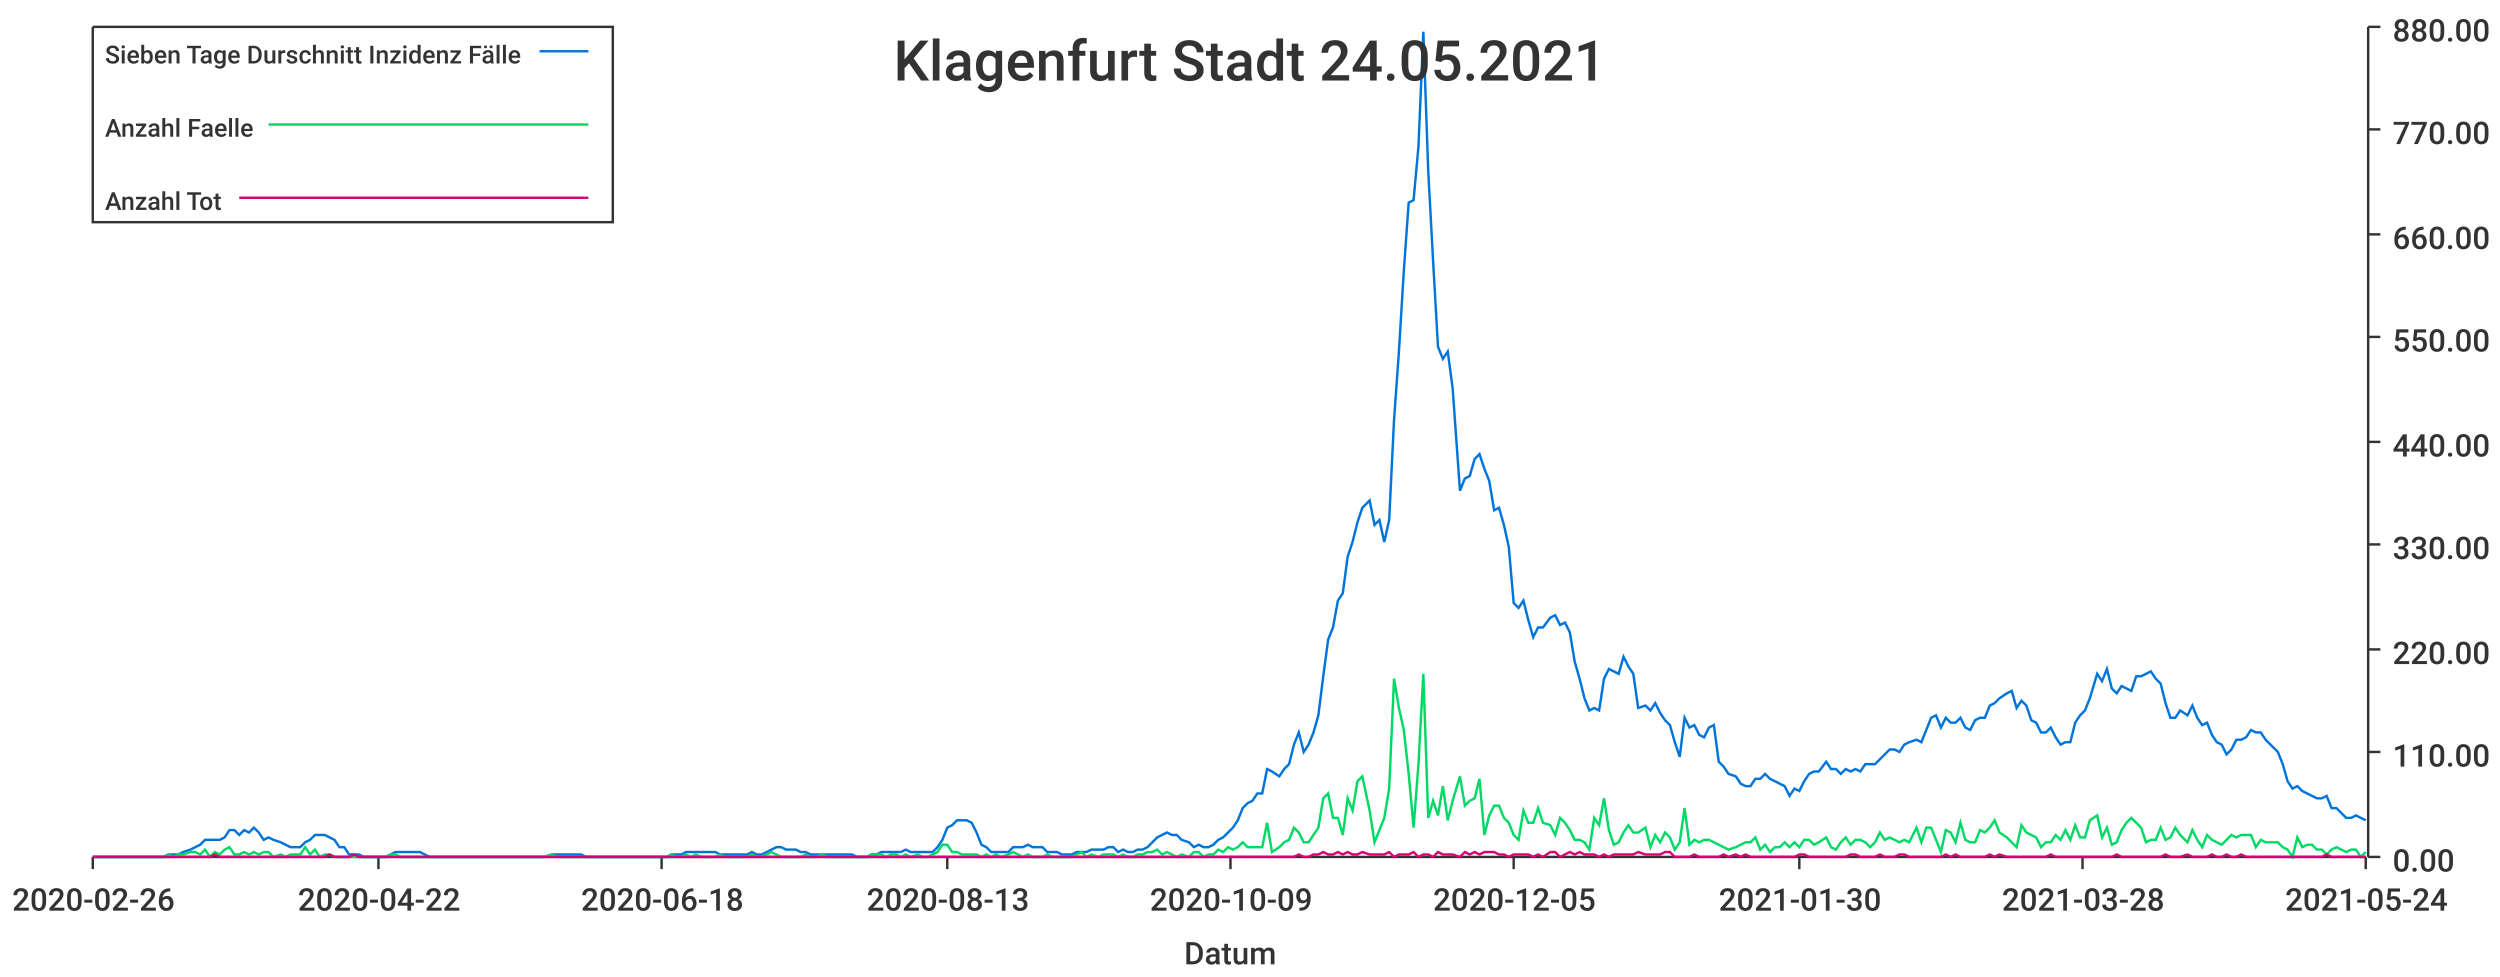
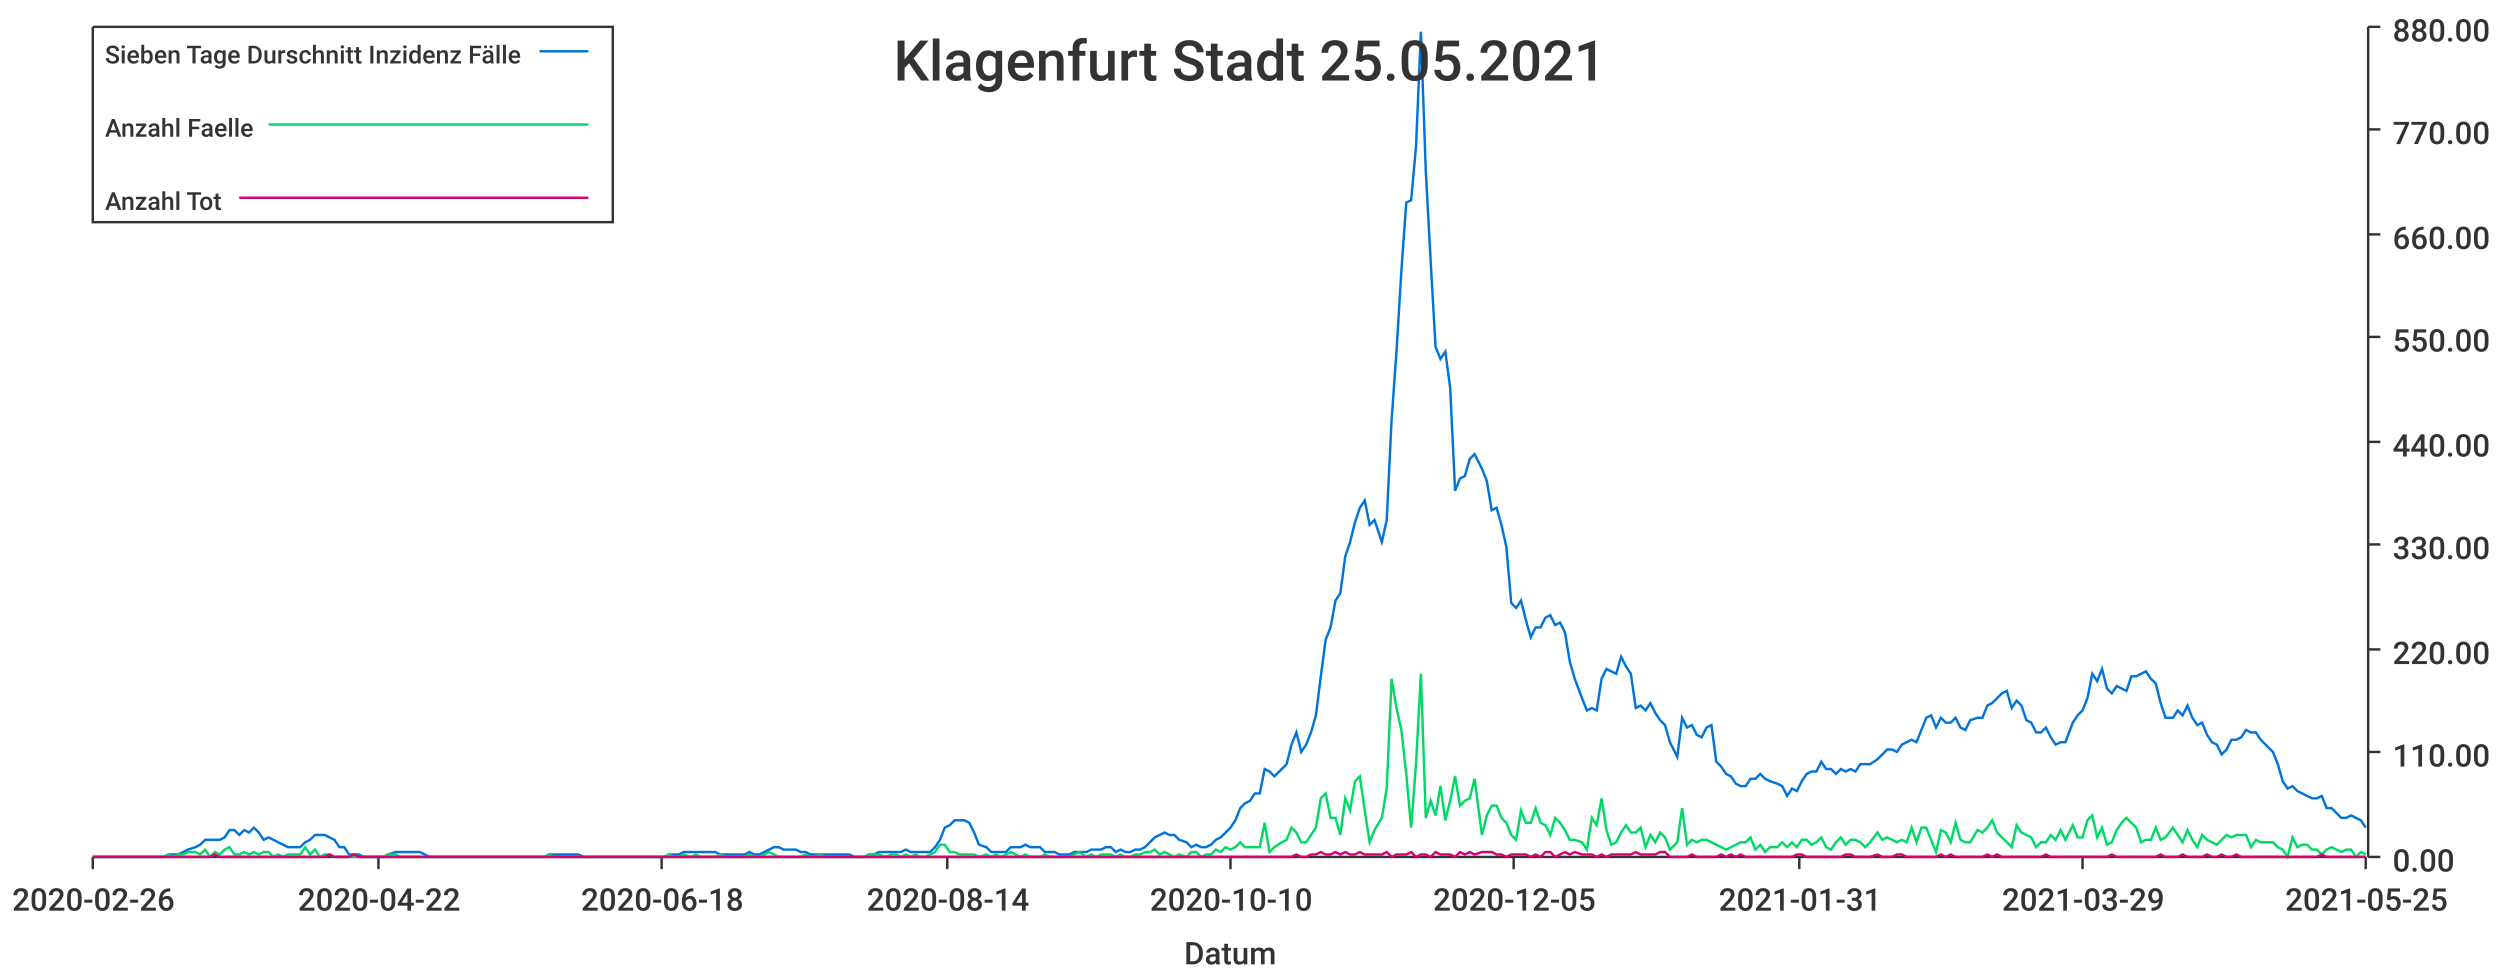
<svg xmlns="http://www.w3.org/2000/svg" width="1024" height="400">\n<path d="M 0 0 L 1024 0 L 1024 400 L 0 400 L 0 0" style="stroke-width:0;stroke:rgba(255,255,255,1.0);fill:rgba(255,255,255,1.0)" />
  <path d="M 38 11 L 969 11 L 969 351 L 38 351 L 38 11" style="stroke-width:0;stroke:rgba(255,255,255,1.0);fill:rgba(255,255,255,1.0)" />
  <path d="M 38 351 L 969 351" style="stroke-width:1;stroke:rgba(51,51,51,1.0);fill:none" />
  <path d="M 38 351 L 38 356" style="stroke-width:1;stroke:rgba(51,51,51,1.0);fill:none" />
  <text x="5" y="373" style="stroke-width:0;stroke:none;fill:rgba(51,51,51,1.0);font-size:12.8px;font-family:'Roboto Medium',sans-serif">2020-02-26</text>
  <path d="M 155 351 L 155 356" style="stroke-width:1;stroke:rgba(51,51,51,1.0);fill:none" />
  <text x="122" y="373" style="stroke-width:0;stroke:none;fill:rgba(51,51,51,1.0);font-size:12.8px;font-family:'Roboto Medium',sans-serif">2020-04-22</text>
  <path d="M 271 351 L 271 356" style="stroke-width:1;stroke:rgba(51,51,51,1.0);fill:none" />
  <text x="238" y="373" style="stroke-width:0;stroke:none;fill:rgba(51,51,51,1.0);font-size:12.8px;font-family:'Roboto Medium',sans-serif">2020-06-18</text>
  <path d="M 388 351 L 388 356" style="stroke-width:1;stroke:rgba(51,51,51,1.0);fill:none" />
-   <text x="355" y="373" style="stroke-width:0;stroke:none;fill:rgba(51,51,51,1.0);font-size:12.8px;font-family:'Roboto Medium',sans-serif">2020-08-13</text>
+   <text x="355" y="373" style="stroke-width:0;stroke:none;fill:rgba(51,51,51,1.0);font-size:12.8px;font-family:'Roboto Medium',sans-serif">2020-08-14</text>
  <path d="M 504 351 L 504 356" style="stroke-width:1;stroke:rgba(51,51,51,1.0);fill:none" />
-   <text x="471" y="373" style="stroke-width:0;stroke:none;fill:rgba(51,51,51,1.0);font-size:12.8px;font-family:'Roboto Medium',sans-serif">2020-10-09</text>
+   <text x="471" y="373" style="stroke-width:0;stroke:none;fill:rgba(51,51,51,1.0);font-size:12.8px;font-family:'Roboto Medium',sans-serif">2020-10-10</text>
  <path d="M 620 351 L 620 356" style="stroke-width:1;stroke:rgba(51,51,51,1.0);fill:none" />
  <text x="587" y="373" style="stroke-width:0;stroke:none;fill:rgba(51,51,51,1.0);font-size:12.8px;font-family:'Roboto Medium',sans-serif">2020-12-05</text>
  <path d="M 737 351 L 737 356" style="stroke-width:1;stroke:rgba(51,51,51,1.0);fill:none" />
-   <text x="704" y="373" style="stroke-width:0;stroke:none;fill:rgba(51,51,51,1.0);font-size:12.8px;font-family:'Roboto Medium',sans-serif">2021-01-30</text>
+   <text x="704" y="373" style="stroke-width:0;stroke:none;fill:rgba(51,51,51,1.0);font-size:12.8px;font-family:'Roboto Medium',sans-serif">2021-01-31</text>
  <path d="M 853 351 L 853 356" style="stroke-width:1;stroke:rgba(51,51,51,1.0);fill:none" />
-   <text x="820" y="373" style="stroke-width:0;stroke:none;fill:rgba(51,51,51,1.0);font-size:12.8px;font-family:'Roboto Medium',sans-serif">2021-03-28</text>
+   <text x="820" y="373" style="stroke-width:0;stroke:none;fill:rgba(51,51,51,1.0);font-size:12.8px;font-family:'Roboto Medium',sans-serif">2021-03-29</text>
  <path d="M 969 351 L 969 356" style="stroke-width:1;stroke:rgba(51,51,51,1.0);fill:none" />
-   <text x="936" y="373" style="stroke-width:0;stroke:none;fill:rgba(51,51,51,1.0);font-size:12.8px;font-family:'Roboto Medium',sans-serif">2021-05-24</text>
+   <text x="936" y="373" style="stroke-width:0;stroke:none;fill:rgba(51,51,51,1.0);font-size:12.8px;font-family:'Roboto Medium',sans-serif">2021-05-25</text>
  <text x="485" y="395" style="stroke-width:0;stroke:none;fill:rgba(51,51,51,1.0);font-size:12.8px;font-family:'Roboto Medium',sans-serif">Datum</text>
  <path d="M 970 351 L 970 11" style="stroke-width:1;stroke:rgba(51,51,51,1.0);fill:none" />
  <path d="M 970 351 L 975 351" style="stroke-width:1;stroke:rgba(51,51,51,1.0);fill:none" />
  <text x="980" y="357" style="stroke-width:0;stroke:none;fill:rgba(51,51,51,1.0);font-size:12.8px;font-family:'Roboto Medium',sans-serif">0.00</text>
  <path d="M 970 308 L 975 308" style="stroke-width:1;stroke:rgba(51,51,51,1.0);fill:none" />
  <text x="980" y="314" style="stroke-width:0;stroke:none;fill:rgba(51,51,51,1.0);font-size:12.8px;font-family:'Roboto Medium',sans-serif">110.00</text>
  <path d="M 970 266 L 975 266" style="stroke-width:1;stroke:rgba(51,51,51,1.0);fill:none" />
  <text x="980" y="272" style="stroke-width:0;stroke:none;fill:rgba(51,51,51,1.0);font-size:12.8px;font-family:'Roboto Medium',sans-serif">220.00</text>
  <path d="M 970 223 L 975 223" style="stroke-width:1;stroke:rgba(51,51,51,1.0);fill:none" />
  <text x="980" y="229" style="stroke-width:0;stroke:none;fill:rgba(51,51,51,1.0);font-size:12.8px;font-family:'Roboto Medium',sans-serif">330.00</text>
  <path d="M 970 181 L 975 181" style="stroke-width:1;stroke:rgba(51,51,51,1.0);fill:none" />
  <text x="980" y="187" style="stroke-width:0;stroke:none;fill:rgba(51,51,51,1.0);font-size:12.8px;font-family:'Roboto Medium',sans-serif">440.00</text>
  <path d="M 970 138 L 975 138" style="stroke-width:1;stroke:rgba(51,51,51,1.0);fill:none" />
  <text x="980" y="144" style="stroke-width:0;stroke:none;fill:rgba(51,51,51,1.0);font-size:12.8px;font-family:'Roboto Medium',sans-serif">550.00</text>
  <path d="M 970 96 L 975 96" style="stroke-width:1;stroke:rgba(51,51,51,1.0);fill:none" />
  <text x="980" y="102" style="stroke-width:0;stroke:none;fill:rgba(51,51,51,1.0);font-size:12.8px;font-family:'Roboto Medium',sans-serif">660.00</text>
  <path d="M 970 53 L 975 53" style="stroke-width:1;stroke:rgba(51,51,51,1.0);fill:none" />
  <text x="980" y="59" style="stroke-width:0;stroke:none;fill:rgba(51,51,51,1.0);font-size:12.8px;font-family:'Roboto Medium',sans-serif">770.00</text>
  <path d="M 970 11 L 975 11" style="stroke-width:1;stroke:rgba(51,51,51,1.0);fill:none" />
  <text x="980" y="17" style="stroke-width:0;stroke:none;fill:rgba(51,51,51,1.0);font-size:12.8px;font-family:'Roboto Medium',sans-serif">880.00</text>
-   <path d="M 38 351 L 41 351 L 43 351 L 45 351 L 47 351 L 49 351 L 51 351 L 53 351 L 55 351 L 57 351 L 59 351 L 61 351 L 63 351 L 65 351 L 67 351 L 69 350 L 71 350 L 73 350 L 75 349 L 78 348 L 80 347 L 82 346 L 84 344 L 86 344 L 88 344 L 90 344 L 92 343 L 94 340 L 96 340 L 98 342 L 100 340 L 102 341 L 104 339 L 106 341 L 108 344 L 110 343 L 112 344 L 115 345 L 117 346 L 119 347 L 121 347 L 123 347 L 125 345 L 127 344 L 129 342 L 131 342 L 133 342 L 135 343 L 137 344 L 139 347 L 141 347 L 143 350 L 145 350 L 147 350 L 149 351 L 152 351 L 154 351 L 156 351 L 158 351 L 160 350 L 162 349 L 164 349 L 166 349 L 168 349 L 170 349 L 172 349 L 174 350 L 176 351 L 178 351 L 180 351 L 182 351 L 184 351 L 186 351 L 189 351 L 191 351 L 193 351 L 195 351 L 197 351 L 199 351 L 201 351 L 203 351 L 205 351 L 207 351 L 209 351 L 211 351 L 213 351 L 215 351 L 217 351 L 219 351 L 221 351 L 223 351 L 226 350 L 228 350 L 230 350 L 232 350 L 234 350 L 236 350 L 238 350 L 240 351 L 242 351 L 244 351 L 246 351 L 248 351 L 250 351 L 252 351 L 254 351 L 256 351 L 258 351 L 260 351 L 263 351 L 265 351 L 267 351 L 269 351 L 271 351 L 273 351 L 275 350 L 277 350 L 279 350 L 281 349 L 283 349 L 285 349 L 287 349 L 289 349 L 291 349 L 293 349 L 295 350 L 297 350 L 300 350 L 302 350 L 304 350 L 306 350 L 308 349 L 310 350 L 312 350 L 314 349 L 316 348 L 318 347 L 320 347 L 322 348 L 324 348 L 326 348 L 328 349 L 330 349 L 332 350 L 334 350 L 337 350 L 339 350 L 341 350 L 343 350 L 345 350 L 347 350 L 349 350 L 351 351 L 353 351 L 355 351 L 357 350 L 359 350 L 361 349 L 363 349 L 365 349 L 367 349 L 369 349 L 371 348 L 373 349 L 376 349 L 378 349 L 380 349 L 382 349 L 384 347 L 386 344 L 388 339 L 390 338 L 392 336 L 394 336 L 396 336 L 398 337 L 400 341 L 402 346 L 404 347 L 406 349 L 408 349 L 410 349 L 413 349 L 415 347 L 417 347 L 419 347 L 421 346 L 423 347 L 425 347 L 427 347 L 429 349 L 431 349 L 433 349 L 435 350 L 437 350 L 439 350 L 441 349 L 443 349 L 445 349 L 447 348 L 450 348 L 452 348 L 454 347 L 456 347 L 458 349 L 460 348 L 462 349 L 464 349 L 466 348 L 468 348 L 470 347 L 472 345 L 474 343 L 476 342 L 478 341 L 480 342 L 482 342 L 484 344 L 487 345 L 489 347 L 491 346 L 493 347 L 495 347 L 497 346 L 499 344 L 501 343 L 503 341 L 505 339 L 507 336 L 509 331 L 511 329 L 513 328 L 515 325 L 517 325 L 519 315 L 521 316 L 524 318 L 526 315 L 528 313 L 530 305 L 532 300 L 534 308 L 536 305 L 538 300 L 540 293 L 542 277 L 544 262 L 546 257 L 548 246 L 550 243 L 552 228 L 554 222 L 556 214 L 558 208 L 561 205 L 563 215 L 565 213 L 567 222 L 569 213 L 571 172 L 573 144 L 575 111 L 577 83 L 579 82 L 581 60 L 583 13 L 585 70 L 587 107 L 589 142 L 591 147 L 593 144 L 595 159 L 598 201 L 600 196 L 602 195 L 604 188 L 606 186 L 608 192 L 610 197 L 612 209 L 614 208 L 616 215 L 618 224 L 620 247 L 622 249 L 624 246 L 626 254 L 628 261 L 630 257 L 632 257 L 635 253 L 637 252 L 639 256 L 641 255 L 643 259 L 645 271 L 647 278 L 649 286 L 651 291 L 653 290 L 655 291 L 657 278 L 659 274 L 661 275 L 663 276 L 665 269 L 667 273 L 669 276 L 671 290 L 674 289 L 676 291 L 678 288 L 680 292 L 682 295 L 684 297 L 686 304 L 688 310 L 690 294 L 692 298 L 694 297 L 696 301 L 698 302 L 700 298 L 702 297 L 704 312 L 706 314 L 708 317 L 711 318 L 713 321 L 715 322 L 717 322 L 719 319 L 721 319 L 723 317 L 725 319 L 727 320 L 729 321 L 731 322 L 733 326 L 735 323 L 737 324 L 739 320 L 741 317 L 743 316 L 745 316 L 748 312 L 750 315 L 752 315 L 754 317 L 756 315 L 758 316 L 760 315 L 762 316 L 764 313 L 766 313 L 768 313 L 770 311 L 772 309 L 774 307 L 776 307 L 778 308 L 780 305 L 782 304 L 785 303 L 787 304 L 789 299 L 791 294 L 793 293 L 795 298 L 797 294 L 799 296 L 801 296 L 803 294 L 805 298 L 807 299 L 809 295 L 811 294 L 813 294 L 815 289 L 817 288 L 819 286 L 822 284 L 824 283 L 826 290 L 828 287 L 830 289 L 832 295 L 834 296 L 836 300 L 838 300 L 840 298 L 842 302 L 844 305 L 846 304 L 848 304 L 850 296 L 852 293 L 854 291 L 856 286 L 859 276 L 861 279 L 863 274 L 865 282 L 867 284 L 869 281 L 871 282 L 873 283 L 875 277 L 877 277 L 879 276 L 881 275 L 883 278 L 885 280 L 887 288 L 889 294 L 891 294 L 893 291 L 896 293 L 898 289 L 900 294 L 902 297 L 904 296 L 906 301 L 908 304 L 910 305 L 912 309 L 914 307 L 916 303 L 918 303 L 920 302 L 922 299 L 924 300 L 926 300 L 928 303 L 930 305 L 933 308 L 935 313 L 937 320 L 939 323 L 941 322 L 943 324 L 945 325 L 947 326 L 949 327 L 951 327 L 953 326 L 955 331 L 957 331 L 959 333 L 961 335 L 963 335 L 965 334 L 967 335 L 969 336" style="stroke-width:1;stroke:rgba(0,116,217,1.0);fill:none" />
-   <path d="M 38 351 L 41 351 L 43 351 L 45 351 L 47 351 L 49 351 L 51 351 L 53 351 L 55 351 L 57 351 L 59 351 L 61 351 L 63 351 L 65 351 L 67 351 L 69 350 L 71 351 L 73 350 L 75 350 L 78 349 L 80 349 L 82 350 L 84 348 L 86 351 L 88 349 L 90 350 L 92 348 L 94 347 L 96 350 L 98 350 L 100 349 L 102 350 L 104 349 L 106 350 L 108 349 L 110 349 L 112 351 L 115 350 L 117 351 L 119 350 L 121 350 L 123 350 L 125 347 L 127 350 L 129 348 L 131 351 L 133 350 L 135 350 L 137 351 L 139 351 L 141 351 L 143 351 L 145 351 L 147 351 L 149 351 L 152 351 L 154 351 L 156 351 L 158 351 L 160 350 L 162 350 L 164 351 L 166 351 L 168 351 L 170 351 L 172 351 L 174 351 L 176 351 L 178 351 L 180 351 L 182 351 L 184 351 L 186 351 L 189 351 L 191 351 L 193 351 L 195 351 L 197 351 L 199 351 L 201 351 L 203 351 L 205 351 L 207 351 L 209 351 L 211 351 L 213 351 L 215 351 L 217 351 L 219 351 L 221 351 L 223 351 L 226 350 L 228 351 L 230 351 L 232 351 L 234 351 L 236 351 L 238 351 L 240 351 L 242 351 L 244 351 L 246 351 L 248 351 L 250 351 L 252 351 L 254 351 L 256 351 L 258 351 L 260 351 L 263 351 L 265 351 L 267 351 L 269 351 L 271 351 L 273 351 L 275 350 L 277 351 L 279 351 L 281 350 L 283 351 L 285 350 L 287 351 L 289 351 L 291 351 L 293 351 L 295 350 L 297 351 L 300 351 L 302 351 L 304 351 L 306 351 L 308 350 L 310 351 L 312 351 L 314 350 L 316 349 L 318 350 L 320 351 L 322 351 L 324 351 L 326 351 L 328 351 L 330 350 L 332 351 L 334 351 L 337 350 L 339 351 L 341 351 L 343 351 L 345 351 L 347 351 L 349 351 L 351 351 L 353 351 L 355 351 L 357 350 L 359 350 L 361 350 L 363 351 L 365 350 L 367 350 L 369 351 L 371 350 L 373 351 L 376 350 L 378 351 L 380 351 L 382 350 L 384 349 L 386 346 L 388 346 L 390 349 L 392 349 L 394 350 L 396 350 L 398 350 L 400 350 L 402 351 L 404 350 L 406 351 L 408 350 L 410 351 L 413 350 L 415 349 L 417 350 L 419 351 L 421 350 L 423 351 L 425 351 L 427 351 L 429 350 L 431 351 L 433 351 L 435 351 L 437 351 L 439 351 L 441 350 L 443 349 L 445 351 L 447 350 L 450 351 L 452 350 L 454 350 L 456 350 L 458 351 L 460 350 L 462 351 L 464 351 L 466 350 L 468 350 L 470 349 L 472 349 L 474 348 L 476 350 L 478 349 L 480 350 L 482 351 L 484 350 L 487 351 L 489 349 L 491 349 L 493 351 L 495 350 L 497 350 L 499 348 L 501 349 L 503 347 L 505 348 L 507 347 L 509 345 L 511 347 L 513 347 L 515 347 L 517 347 L 519 337 L 521 349 L 524 347 L 526 345 L 528 344 L 530 339 L 532 341 L 534 345 L 536 345 L 538 342 L 540 339 L 542 327 L 544 325 L 546 335 L 548 335 L 550 342 L 552 327 L 554 332 L 556 320 L 558 318 L 561 332 L 563 345 L 565 340 L 567 335 L 569 323 L 571 278 L 573 290 L 575 299 L 577 317 L 579 339 L 581 313 L 583 276 L 585 335 L 587 328 L 589 334 L 591 322 L 593 336 L 595 328 L 598 318 L 600 330 L 602 328 L 604 327 L 606 319 L 608 342 L 610 334 L 612 330 L 614 330 L 616 335 L 618 337 L 620 342 L 622 344 L 624 332 L 626 337 L 628 337 L 630 331 L 632 337 L 635 338 L 637 342 L 639 335 L 641 337 L 643 340 L 645 344 L 647 344 L 649 345 L 651 348 L 653 335 L 655 338 L 657 327 L 659 340 L 661 346 L 663 345 L 665 341 L 667 338 L 669 341 L 671 341 L 674 339 L 676 347 L 678 342 L 680 345 L 682 341 L 684 343 L 686 348 L 688 345 L 690 331 L 692 346 L 694 344 L 696 345 L 698 344 L 700 344 L 702 345 L 704 346 L 706 347 L 708 348 L 711 347 L 713 346 L 715 345 L 717 345 L 719 343 L 721 348 L 723 346 L 725 349 L 727 347 L 729 347 L 731 345 L 733 347 L 735 345 L 737 347 L 739 344 L 741 344 L 743 346 L 745 345 L 748 343 L 750 347 L 752 348 L 754 345 L 756 343 L 758 346 L 760 344 L 762 344 L 764 345 L 766 347 L 768 345 L 770 341 L 772 344 L 774 343 L 776 344 L 778 345 L 780 344 L 782 345 L 785 339 L 787 345 L 789 339 L 791 339 L 793 344 L 795 349 L 797 340 L 799 341 L 801 345 L 803 337 L 805 344 L 807 345 L 809 345 L 811 340 L 813 341 L 815 339 L 817 336 L 819 341 L 822 343 L 824 345 L 826 347 L 828 338 L 830 341 L 832 342 L 834 343 L 836 347 L 838 345 L 840 345 L 842 342 L 844 344 L 846 340 L 848 344 L 850 338 L 852 343 L 854 343 L 856 336 L 859 334 L 861 343 L 863 339 L 865 346 L 867 345 L 869 340 L 871 337 L 873 335 L 875 337 L 877 339 L 879 345 L 881 344 L 883 344 L 885 339 L 887 344 L 889 343 L 891 339 L 893 342 L 896 345 L 898 340 L 900 344 L 902 347 L 904 342 L 906 344 L 908 345 L 910 346 L 912 344 L 914 342 L 916 343 L 918 342 L 920 342 L 922 342 L 924 347 L 926 344 L 928 345 L 930 345 L 933 345 L 935 347 L 937 348 L 939 351 L 941 343 L 943 347 L 945 346 L 947 346 L 949 348 L 951 348 L 953 350 L 955 348 L 957 347 L 959 348 L 961 349 L 963 348 L 965 348 L 967 351 L 969 349" style="stroke-width:1;stroke:rgba(0,217,101,1.0);fill:none" />
-   <path d="M 38 351 L 41 351 L 43 351 L 45 351 L 47 351 L 49 351 L 51 351 L 53 351 L 55 351 L 57 351 L 59 351 L 61 351 L 63 351 L 65 351 L 67 351 L 69 351 L 71 351 L 73 351 L 75 351 L 78 351 L 80 351 L 82 351 L 84 351 L 86 351 L 88 350 L 90 351 L 92 351 L 94 351 L 96 351 L 98 351 L 100 351 L 102 351 L 104 351 L 106 351 L 108 351 L 110 351 L 112 351 L 115 351 L 117 351 L 119 351 L 121 351 L 123 351 L 125 351 L 127 351 L 129 351 L 131 351 L 133 351 L 135 350 L 137 351 L 139 351 L 141 351 L 143 351 L 145 350 L 147 351 L 149 351 L 152 351 L 154 351 L 156 351 L 158 351 L 160 351 L 162 351 L 164 351 L 166 351 L 168 351 L 170 351 L 172 351 L 174 351 L 176 351 L 178 351 L 180 351 L 182 351 L 184 351 L 186 351 L 189 351 L 191 351 L 193 351 L 195 351 L 197 351 L 199 351 L 201 351 L 203 351 L 205 351 L 207 351 L 209 351 L 211 351 L 213 351 L 215 351 L 217 351 L 219 351 L 221 351 L 223 351 L 226 351 L 228 351 L 230 351 L 232 351 L 234 351 L 236 351 L 238 351 L 240 351 L 242 351 L 244 351 L 246 351 L 248 351 L 250 351 L 252 351 L 254 351 L 256 351 L 258 351 L 260 351 L 263 351 L 265 351 L 267 351 L 269 351 L 271 351 L 273 351 L 275 351 L 277 351 L 279 351 L 281 351 L 283 351 L 285 351 L 287 351 L 289 351 L 291 351 L 293 351 L 295 351 L 297 351 L 300 351 L 302 351 L 304 351 L 306 351 L 308 351 L 310 351 L 312 351 L 314 351 L 316 351 L 318 351 L 320 351 L 322 351 L 324 351 L 326 351 L 328 351 L 330 351 L 332 351 L 334 351 L 337 351 L 339 351 L 341 351 L 343 351 L 345 351 L 347 351 L 349 351 L 351 351 L 353 351 L 355 351 L 357 351 L 359 351 L 361 351 L 363 351 L 365 351 L 367 351 L 369 351 L 371 351 L 373 351 L 376 351 L 378 351 L 380 351 L 382 351 L 384 351 L 386 351 L 388 351 L 390 351 L 392 351 L 394 351 L 396 351 L 398 351 L 400 351 L 402 351 L 404 351 L 406 351 L 408 351 L 410 351 L 413 351 L 415 351 L 417 351 L 419 351 L 421 351 L 423 351 L 425 351 L 427 351 L 429 351 L 431 351 L 433 351 L 435 351 L 437 351 L 439 351 L 441 351 L 443 351 L 445 351 L 447 351 L 450 351 L 452 351 L 454 351 L 456 351 L 458 351 L 460 351 L 462 351 L 464 351 L 466 351 L 468 351 L 470 351 L 472 351 L 474 351 L 476 351 L 478 351 L 480 351 L 482 351 L 484 351 L 487 351 L 489 351 L 491 351 L 493 351 L 495 351 L 497 351 L 499 351 L 501 351 L 503 351 L 505 351 L 507 351 L 509 351 L 511 351 L 513 351 L 515 351 L 517 351 L 519 351 L 521 351 L 524 351 L 526 351 L 528 351 L 530 351 L 532 350 L 534 351 L 536 351 L 538 350 L 540 350 L 542 349 L 544 350 L 546 350 L 548 349 L 550 350 L 552 349 L 554 350 L 556 350 L 558 349 L 561 350 L 563 350 L 565 350 L 567 350 L 569 349 L 571 351 L 573 350 L 575 350 L 577 350 L 579 349 L 581 351 L 583 350 L 585 350 L 587 351 L 589 349 L 591 350 L 593 350 L 595 350 L 598 351 L 600 349 L 602 350 L 604 349 L 606 350 L 608 349 L 610 349 L 612 349 L 614 350 L 616 350 L 618 351 L 620 350 L 622 350 L 624 350 L 626 350 L 628 351 L 630 350 L 632 351 L 635 349 L 637 349 L 639 351 L 641 350 L 643 349 L 645 350 L 647 349 L 649 350 L 651 350 L 653 350 L 655 351 L 657 350 L 659 351 L 661 350 L 663 350 L 665 350 L 667 350 L 669 350 L 671 349 L 674 350 L 676 350 L 678 350 L 680 350 L 682 349 L 684 349 L 686 351 L 688 351 L 690 351 L 692 351 L 694 350 L 696 351 L 698 351 L 700 351 L 702 351 L 704 351 L 706 350 L 708 351 L 711 350 L 713 351 L 715 350 L 717 351 L 719 351 L 721 351 L 723 351 L 725 351 L 727 351 L 729 351 L 731 351 L 733 351 L 735 351 L 737 350 L 739 350 L 741 351 L 743 351 L 745 351 L 748 351 L 750 351 L 752 351 L 754 351 L 756 351 L 758 350 L 760 350 L 762 351 L 764 351 L 766 351 L 768 351 L 770 350 L 772 351 L 774 351 L 776 351 L 778 350 L 780 350 L 782 351 L 785 351 L 787 351 L 789 351 L 791 351 L 793 351 L 795 351 L 797 350 L 799 351 L 801 350 L 803 351 L 805 351 L 807 351 L 809 351 L 811 351 L 813 351 L 815 350 L 817 351 L 819 350 L 822 351 L 824 351 L 826 351 L 828 351 L 830 351 L 832 351 L 834 351 L 836 351 L 838 351 L 840 350 L 842 351 L 844 351 L 846 351 L 848 351 L 850 351 L 852 351 L 854 351 L 856 351 L 859 351 L 861 351 L 863 351 L 865 351 L 867 350 L 869 351 L 871 351 L 873 351 L 875 351 L 877 351 L 879 351 L 881 351 L 883 351 L 885 351 L 887 350 L 889 351 L 891 351 L 893 351 L 896 350 L 898 351 L 900 351 L 902 351 L 904 351 L 906 350 L 908 351 L 910 351 L 912 350 L 914 351 L 916 351 L 918 350 L 920 351 L 922 351 L 924 351 L 926 351 L 928 351 L 930 351 L 933 351 L 935 351 L 937 351 L 939 351 L 941 351 L 943 351 L 945 351 L 947 351 L 949 351 L 951 351 L 953 350 L 955 351 L 957 351 L 959 351 L 961 351 L 963 351 L 965 351 L 967 351 L 969 351" style="stroke-width:1;stroke:rgba(217,0,116,1.0);fill:none" />
-   <text x="366" y="33" style="stroke-width:0;stroke:none;fill:rgba(51,51,51,1.0);font-size:23.0px;font-family:'Roboto Medium',sans-serif">Klagenfurt Stadt 24.05.2021</text>
+   <path d="M 38 351 L 41 351 L 43 351 L 45 351 L 47 351 L 49 351 L 51 351 L 53 351 L 55 351 L 57 351 L 59 351 L 61 351 L 63 351 L 65 351 L 67 351 L 69 350 L 71 350 L 73 350 L 75 349 L 77 348 L 80 347 L 82 346 L 84 344 L 86 344 L 88 344 L 90 344 L 92 343 L 94 340 L 96 340 L 98 342 L 100 340 L 102 341 L 104 339 L 106 341 L 108 344 L 110 343 L 112 344 L 114 345 L 116 346 L 118 347 L 121 347 L 123 347 L 125 345 L 127 344 L 129 342 L 131 342 L 133 342 L 135 343 L 137 344 L 139 347 L 141 347 L 143 350 L 145 350 L 147 350 L 149 351 L 151 351 L 153 351 L 155 351 L 157 351 L 159 350 L 162 349 L 164 349 L 166 349 L 168 349 L 170 349 L 172 349 L 174 350 L 176 351 L 178 351 L 180 351 L 182 351 L 184 351 L 186 351 L 188 351 L 190 351 L 192 351 L 194 351 L 196 351 L 198 351 L 201 351 L 203 351 L 205 351 L 207 351 L 209 351 L 211 351 L 213 351 L 215 351 L 217 351 L 219 351 L 221 351 L 223 351 L 225 350 L 227 350 L 229 350 L 231 350 L 233 350 L 235 350 L 237 350 L 239 351 L 242 351 L 244 351 L 246 351 L 248 351 L 250 351 L 252 351 L 254 351 L 256 351 L 258 351 L 260 351 L 262 351 L 264 351 L 266 351 L 268 351 L 270 351 L 272 351 L 274 350 L 276 350 L 278 350 L 280 349 L 283 349 L 285 349 L 287 349 L 289 349 L 291 349 L 293 349 L 295 350 L 297 350 L 299 350 L 301 350 L 303 350 L 305 350 L 307 349 L 309 350 L 311 350 L 313 349 L 315 348 L 317 347 L 319 347 L 321 348 L 324 348 L 326 348 L 328 349 L 330 349 L 332 350 L 334 350 L 336 350 L 338 350 L 340 350 L 342 350 L 344 350 L 346 350 L 348 350 L 350 351 L 352 351 L 354 351 L 356 350 L 358 350 L 360 349 L 363 349 L 365 349 L 367 349 L 369 349 L 371 348 L 373 349 L 375 349 L 377 349 L 379 349 L 381 349 L 383 347 L 385 344 L 387 339 L 389 338 L 391 336 L 393 336 L 395 336 L 397 337 L 399 341 L 401 346 L 404 347 L 406 349 L 408 349 L 410 349 L 412 349 L 414 347 L 416 347 L 418 347 L 420 346 L 422 347 L 424 347 L 426 347 L 428 349 L 430 349 L 432 349 L 434 350 L 436 350 L 438 350 L 440 349 L 442 349 L 445 349 L 447 348 L 449 348 L 451 348 L 453 347 L 455 347 L 457 349 L 459 348 L 461 349 L 463 349 L 465 348 L 467 348 L 469 347 L 471 345 L 473 343 L 475 342 L 477 341 L 479 342 L 481 342 L 483 344 L 486 345 L 488 347 L 490 346 L 492 347 L 494 347 L 496 346 L 498 344 L 500 343 L 502 341 L 504 339 L 506 336 L 508 331 L 510 329 L 512 328 L 514 325 L 516 325 L 518 315 L 520 316 L 522 318 L 525 315 L 527 313 L 529 305 L 531 300 L 533 308 L 535 305 L 537 300 L 539 293 L 541 277 L 543 262 L 545 257 L 547 246 L 549 243 L 551 228 L 553 222 L 555 214 L 557 208 L 559 205 L 561 215 L 563 213 L 566 222 L 568 213 L 570 172 L 572 144 L 574 111 L 576 83 L 578 82 L 580 60 L 582 13 L 584 70 L 586 107 L 588 142 L 590 147 L 592 144 L 594 159 L 596 201 L 598 196 L 600 195 L 602 188 L 604 186 L 607 192 L 609 197 L 611 209 L 613 208 L 615 215 L 617 224 L 619 247 L 621 249 L 623 246 L 625 254 L 627 261 L 629 257 L 631 257 L 633 253 L 635 252 L 637 256 L 639 255 L 641 259 L 643 271 L 645 278 L 648 286 L 650 291 L 652 290 L 654 291 L 656 278 L 658 274 L 660 275 L 662 276 L 664 269 L 666 273 L 668 276 L 670 290 L 672 289 L 674 291 L 676 288 L 678 292 L 680 295 L 682 297 L 684 304 L 687 310 L 689 294 L 691 298 L 693 297 L 695 301 L 697 302 L 699 298 L 701 297 L 703 312 L 705 314 L 707 317 L 709 318 L 711 321 L 713 322 L 715 322 L 717 319 L 719 319 L 721 317 L 723 319 L 725 320 L 728 321 L 730 322 L 732 326 L 734 323 L 736 324 L 738 320 L 740 317 L 742 316 L 744 316 L 746 312 L 748 315 L 750 315 L 752 317 L 754 315 L 756 316 L 758 315 L 760 316 L 762 313 L 764 313 L 766 313 L 769 311 L 771 309 L 773 307 L 775 307 L 777 308 L 779 305 L 781 304 L 783 303 L 785 304 L 787 299 L 789 294 L 791 293 L 793 298 L 795 294 L 797 296 L 799 296 L 801 294 L 803 298 L 805 299 L 807 295 L 810 294 L 812 294 L 814 289 L 816 288 L 818 286 L 820 284 L 822 283 L 824 290 L 826 287 L 828 289 L 830 295 L 832 296 L 834 300 L 836 300 L 838 298 L 840 302 L 842 305 L 844 304 L 846 304 L 849 296 L 851 293 L 853 291 L 855 286 L 857 276 L 859 279 L 861 274 L 863 282 L 865 284 L 867 281 L 869 282 L 871 283 L 873 277 L 875 277 L 877 276 L 879 275 L 881 278 L 883 280 L 885 288 L 887 294 L 890 294 L 892 291 L 894 293 L 896 289 L 898 294 L 900 297 L 902 296 L 904 301 L 906 304 L 908 305 L 910 309 L 912 307 L 914 303 L 916 303 L 918 302 L 920 299 L 922 300 L 924 300 L 926 303 L 928 305 L 931 308 L 933 313 L 935 320 L 937 323 L 939 322 L 941 324 L 943 325 L 945 326 L 947 327 L 949 327 L 951 326 L 953 331 L 955 331 L 957 333 L 959 335 L 961 335 L 963 334 L 965 335 L 967 336 L 969 339" style="stroke-width:1;stroke:rgba(0,116,217,1.0);fill:none" />
+   <path d="M 38 351 L 41 351 L 43 351 L 45 351 L 47 351 L 49 351 L 51 351 L 53 351 L 55 351 L 57 351 L 59 351 L 61 351 L 63 351 L 65 351 L 67 351 L 69 350 L 71 351 L 73 350 L 75 350 L 77 349 L 80 349 L 82 350 L 84 348 L 86 351 L 88 349 L 90 350 L 92 348 L 94 347 L 96 350 L 98 350 L 100 349 L 102 350 L 104 349 L 106 350 L 108 349 L 110 349 L 112 351 L 114 350 L 116 351 L 118 350 L 121 350 L 123 350 L 125 347 L 127 350 L 129 348 L 131 351 L 133 350 L 135 350 L 137 351 L 139 351 L 141 351 L 143 351 L 145 351 L 147 351 L 149 351 L 151 351 L 153 351 L 155 351 L 157 351 L 159 350 L 162 350 L 164 351 L 166 351 L 168 351 L 170 351 L 172 351 L 174 351 L 176 351 L 178 351 L 180 351 L 182 351 L 184 351 L 186 351 L 188 351 L 190 351 L 192 351 L 194 351 L 196 351 L 198 351 L 201 351 L 203 351 L 205 351 L 207 351 L 209 351 L 211 351 L 213 351 L 215 351 L 217 351 L 219 351 L 221 351 L 223 351 L 225 350 L 227 351 L 229 351 L 231 351 L 233 351 L 235 351 L 237 351 L 239 351 L 242 351 L 244 351 L 246 351 L 248 351 L 250 351 L 252 351 L 254 351 L 256 351 L 258 351 L 260 351 L 262 351 L 264 351 L 266 351 L 268 351 L 270 351 L 272 351 L 274 350 L 276 351 L 278 351 L 280 350 L 283 351 L 285 350 L 287 351 L 289 351 L 291 351 L 293 351 L 295 350 L 297 351 L 299 351 L 301 351 L 303 351 L 305 351 L 307 350 L 309 351 L 311 351 L 313 350 L 315 349 L 317 350 L 319 351 L 321 351 L 324 351 L 326 351 L 328 351 L 330 350 L 332 351 L 334 351 L 336 350 L 338 351 L 340 351 L 342 351 L 344 351 L 346 351 L 348 351 L 350 351 L 352 351 L 354 351 L 356 350 L 358 350 L 360 350 L 363 351 L 365 350 L 367 350 L 369 351 L 371 350 L 373 351 L 375 350 L 377 351 L 379 351 L 381 350 L 383 349 L 385 346 L 387 346 L 389 349 L 391 349 L 393 350 L 395 350 L 397 350 L 399 350 L 401 351 L 404 350 L 406 351 L 408 350 L 410 351 L 412 350 L 414 349 L 416 350 L 418 351 L 420 350 L 422 351 L 424 351 L 426 351 L 428 350 L 430 351 L 432 351 L 434 351 L 436 351 L 438 351 L 440 350 L 442 349 L 445 351 L 447 350 L 449 351 L 451 350 L 453 350 L 455 350 L 457 351 L 459 350 L 461 351 L 463 351 L 465 350 L 467 350 L 469 349 L 471 349 L 473 348 L 475 350 L 477 349 L 479 350 L 481 351 L 483 350 L 486 351 L 488 349 L 490 349 L 492 351 L 494 350 L 496 350 L 498 348 L 500 349 L 502 347 L 504 348 L 506 347 L 508 345 L 510 347 L 512 347 L 514 347 L 516 347 L 518 337 L 520 349 L 522 347 L 525 345 L 527 344 L 529 339 L 531 341 L 533 345 L 535 345 L 537 342 L 539 339 L 541 327 L 543 325 L 545 335 L 547 335 L 549 342 L 551 327 L 553 332 L 555 320 L 557 318 L 559 332 L 561 345 L 563 340 L 566 335 L 568 323 L 570 278 L 572 290 L 574 299 L 576 317 L 578 339 L 580 313 L 582 276 L 584 335 L 586 328 L 588 334 L 590 322 L 592 336 L 594 328 L 596 318 L 598 330 L 600 328 L 602 327 L 604 319 L 607 342 L 609 334 L 611 330 L 613 330 L 615 335 L 617 337 L 619 342 L 621 344 L 623 332 L 625 337 L 627 337 L 629 331 L 631 337 L 633 338 L 635 342 L 637 335 L 639 337 L 641 340 L 643 344 L 645 344 L 648 345 L 650 348 L 652 335 L 654 338 L 656 327 L 658 340 L 660 346 L 662 345 L 664 341 L 666 338 L 668 341 L 670 341 L 672 339 L 674 347 L 676 342 L 678 345 L 680 341 L 682 343 L 684 348 L 687 345 L 689 331 L 691 346 L 693 344 L 695 345 L 697 344 L 699 344 L 701 345 L 703 346 L 705 347 L 707 348 L 709 347 L 711 346 L 713 345 L 715 345 L 717 343 L 719 348 L 721 346 L 723 349 L 725 347 L 728 347 L 730 345 L 732 347 L 734 345 L 736 347 L 738 344 L 740 344 L 742 346 L 744 345 L 746 343 L 748 347 L 750 348 L 752 345 L 754 343 L 756 346 L 758 344 L 760 344 L 762 345 L 764 347 L 766 345 L 769 341 L 771 344 L 773 343 L 775 344 L 777 345 L 779 344 L 781 345 L 783 339 L 785 345 L 787 339 L 789 339 L 791 344 L 793 349 L 795 340 L 797 341 L 799 345 L 801 337 L 803 344 L 805 345 L 807 345 L 810 340 L 812 341 L 814 339 L 816 336 L 818 341 L 820 343 L 822 345 L 824 347 L 826 338 L 828 341 L 830 342 L 832 343 L 834 347 L 836 345 L 838 345 L 840 342 L 842 344 L 844 340 L 846 344 L 849 338 L 851 343 L 853 343 L 855 336 L 857 334 L 859 343 L 861 339 L 863 346 L 865 345 L 867 340 L 869 337 L 871 335 L 873 337 L 875 339 L 877 345 L 879 344 L 881 344 L 883 339 L 885 344 L 887 343 L 890 339 L 892 342 L 894 345 L 896 340 L 898 344 L 900 347 L 902 342 L 904 344 L 906 345 L 908 346 L 910 344 L 912 342 L 914 343 L 916 342 L 918 342 L 920 342 L 922 347 L 924 344 L 926 345 L 928 345 L 931 345 L 933 347 L 935 348 L 937 351 L 939 343 L 941 347 L 943 346 L 945 346 L 947 348 L 949 348 L 951 350 L 953 348 L 955 347 L 957 348 L 959 349 L 961 348 L 963 348 L 965 351 L 967 349 L 969 350" style="stroke-width:1;stroke:rgba(0,217,101,1.0);fill:none" />
+   <path d="M 38 351 L 41 351 L 43 351 L 45 351 L 47 351 L 49 351 L 51 351 L 53 351 L 55 351 L 57 351 L 59 351 L 61 351 L 63 351 L 65 351 L 67 351 L 69 351 L 71 351 L 73 351 L 75 351 L 77 351 L 80 351 L 82 351 L 84 351 L 86 351 L 88 350 L 90 351 L 92 351 L 94 351 L 96 351 L 98 351 L 100 351 L 102 351 L 104 351 L 106 351 L 108 351 L 110 351 L 112 351 L 114 351 L 116 351 L 118 351 L 121 351 L 123 351 L 125 351 L 127 351 L 129 351 L 131 351 L 133 351 L 135 350 L 137 351 L 139 351 L 141 351 L 143 351 L 145 350 L 147 351 L 149 351 L 151 351 L 153 351 L 155 351 L 157 351 L 159 351 L 162 351 L 164 351 L 166 351 L 168 351 L 170 351 L 172 351 L 174 351 L 176 351 L 178 351 L 180 351 L 182 351 L 184 351 L 186 351 L 188 351 L 190 351 L 192 351 L 194 351 L 196 351 L 198 351 L 201 351 L 203 351 L 205 351 L 207 351 L 209 351 L 211 351 L 213 351 L 215 351 L 217 351 L 219 351 L 221 351 L 223 351 L 225 351 L 227 351 L 229 351 L 231 351 L 233 351 L 235 351 L 237 351 L 239 351 L 242 351 L 244 351 L 246 351 L 248 351 L 250 351 L 252 351 L 254 351 L 256 351 L 258 351 L 260 351 L 262 351 L 264 351 L 266 351 L 268 351 L 270 351 L 272 351 L 274 351 L 276 351 L 278 351 L 280 351 L 283 351 L 285 351 L 287 351 L 289 351 L 291 351 L 293 351 L 295 351 L 297 351 L 299 351 L 301 351 L 303 351 L 305 351 L 307 351 L 309 351 L 311 351 L 313 351 L 315 351 L 317 351 L 319 351 L 321 351 L 324 351 L 326 351 L 328 351 L 330 351 L 332 351 L 334 351 L 336 351 L 338 351 L 340 351 L 342 351 L 344 351 L 346 351 L 348 351 L 350 351 L 352 351 L 354 351 L 356 351 L 358 351 L 360 351 L 363 351 L 365 351 L 367 351 L 369 351 L 371 351 L 373 351 L 375 351 L 377 351 L 379 351 L 381 351 L 383 351 L 385 351 L 387 351 L 389 351 L 391 351 L 393 351 L 395 351 L 397 351 L 399 351 L 401 351 L 404 351 L 406 351 L 408 351 L 410 351 L 412 351 L 414 351 L 416 351 L 418 351 L 420 351 L 422 351 L 424 351 L 426 351 L 428 351 L 430 351 L 432 351 L 434 351 L 436 351 L 438 351 L 440 351 L 442 351 L 445 351 L 447 351 L 449 351 L 451 351 L 453 351 L 455 351 L 457 351 L 459 351 L 461 351 L 463 351 L 465 351 L 467 351 L 469 351 L 471 351 L 473 351 L 475 351 L 477 351 L 479 351 L 481 351 L 483 351 L 486 351 L 488 351 L 490 351 L 492 351 L 494 351 L 496 351 L 498 351 L 500 351 L 502 351 L 504 351 L 506 351 L 508 351 L 510 351 L 512 351 L 514 351 L 516 351 L 518 351 L 520 351 L 522 351 L 525 351 L 527 351 L 529 351 L 531 350 L 533 351 L 535 351 L 537 350 L 539 350 L 541 349 L 543 350 L 545 350 L 547 349 L 549 350 L 551 349 L 553 350 L 555 350 L 557 349 L 559 350 L 561 350 L 563 350 L 566 350 L 568 349 L 570 351 L 572 350 L 574 350 L 576 350 L 578 349 L 580 351 L 582 350 L 584 350 L 586 351 L 588 349 L 590 350 L 592 350 L 594 350 L 596 351 L 598 349 L 600 350 L 602 349 L 604 350 L 607 349 L 609 349 L 611 349 L 613 350 L 615 350 L 617 351 L 619 350 L 621 350 L 623 350 L 625 350 L 627 351 L 629 350 L 631 351 L 633 349 L 635 349 L 637 351 L 639 350 L 641 349 L 643 350 L 645 349 L 648 350 L 650 350 L 652 350 L 654 351 L 656 350 L 658 351 L 660 350 L 662 350 L 664 350 L 666 350 L 668 350 L 670 349 L 672 350 L 674 350 L 676 350 L 678 350 L 680 349 L 682 349 L 684 351 L 687 351 L 689 351 L 691 351 L 693 350 L 695 351 L 697 351 L 699 351 L 701 351 L 703 351 L 705 350 L 707 351 L 709 350 L 711 351 L 713 350 L 715 351 L 717 351 L 719 351 L 721 351 L 723 351 L 725 351 L 728 351 L 730 351 L 732 351 L 734 351 L 736 350 L 738 350 L 740 351 L 742 351 L 744 351 L 746 351 L 748 351 L 750 351 L 752 351 L 754 351 L 756 350 L 758 350 L 760 351 L 762 351 L 764 351 L 766 351 L 769 350 L 771 351 L 773 351 L 775 351 L 777 350 L 779 350 L 781 351 L 783 351 L 785 351 L 787 351 L 789 351 L 791 351 L 793 351 L 795 350 L 797 351 L 799 350 L 801 351 L 803 351 L 805 351 L 807 351 L 810 351 L 812 351 L 814 350 L 816 351 L 818 350 L 820 351 L 822 351 L 824 351 L 826 351 L 828 351 L 830 351 L 832 351 L 834 351 L 836 351 L 838 350 L 840 351 L 842 351 L 844 351 L 846 351 L 849 351 L 851 351 L 853 351 L 855 351 L 857 351 L 859 351 L 861 351 L 863 351 L 865 350 L 867 351 L 869 351 L 871 351 L 873 351 L 875 351 L 877 351 L 879 351 L 881 351 L 883 351 L 885 350 L 887 351 L 890 351 L 892 351 L 894 350 L 896 351 L 898 351 L 900 351 L 902 351 L 904 350 L 906 351 L 908 351 L 910 350 L 912 351 L 914 351 L 916 350 L 918 351 L 920 351 L 922 351 L 924 351 L 926 351 L 928 351 L 931 351 L 933 351 L 935 351 L 937 351 L 939 351 L 941 351 L 943 351 L 945 351 L 947 351 L 949 351 L 951 350 L 953 351 L 955 351 L 957 351 L 959 351 L 961 351 L 963 351 L 965 351 L 967 351 L 969 351" style="stroke-width:1;stroke:rgba(217,0,116,1.0);fill:none" />
+   <text x="366" y="33" style="stroke-width:0;stroke:none;fill:rgba(51,51,51,1.0);font-size:23.0px;font-family:'Roboto Medium',sans-serif">Klagenfurt Stadt 25.05.2021</text>
  <path d="M 38 11 L 251 11 L 251 91 L 38 91 L 38 11" style="stroke-width:1;stroke:rgba(51,51,51,1.0);fill:rgba(255,255,255,1.0)" />
  <text x="43" y="26" style="stroke-width:0;stroke:none;fill:rgba(51,51,51,1.0);font-size:10.2px;font-family:'Roboto Medium',sans-serif">Sieben Tage Durschnitt Inzidenz Fälle</text>
  <path d="M 221 21 L 241 21" style="stroke-width:1;stroke:rgba(0,116,217,1.0);fill:none" />
  <text x="43" y="56" style="stroke-width:0;stroke:none;fill:rgba(51,51,51,1.0);font-size:10.2px;font-family:'Roboto Medium',sans-serif">Anzahl Faelle</text>
  <path d="M 110 51 L 241 51" style="stroke-width:1;stroke:rgba(0,217,101,1.0);fill:none" />
  <text x="43" y="86" style="stroke-width:0;stroke:none;fill:rgba(51,51,51,1.0);font-size:10.2px;font-family:'Roboto Medium',sans-serif">Anzahl Tot</text>
  <path d="M 98 81 L 241 81" style="stroke-width:1;stroke:rgba(217,0,116,1.0);fill:none" />
</svg>
